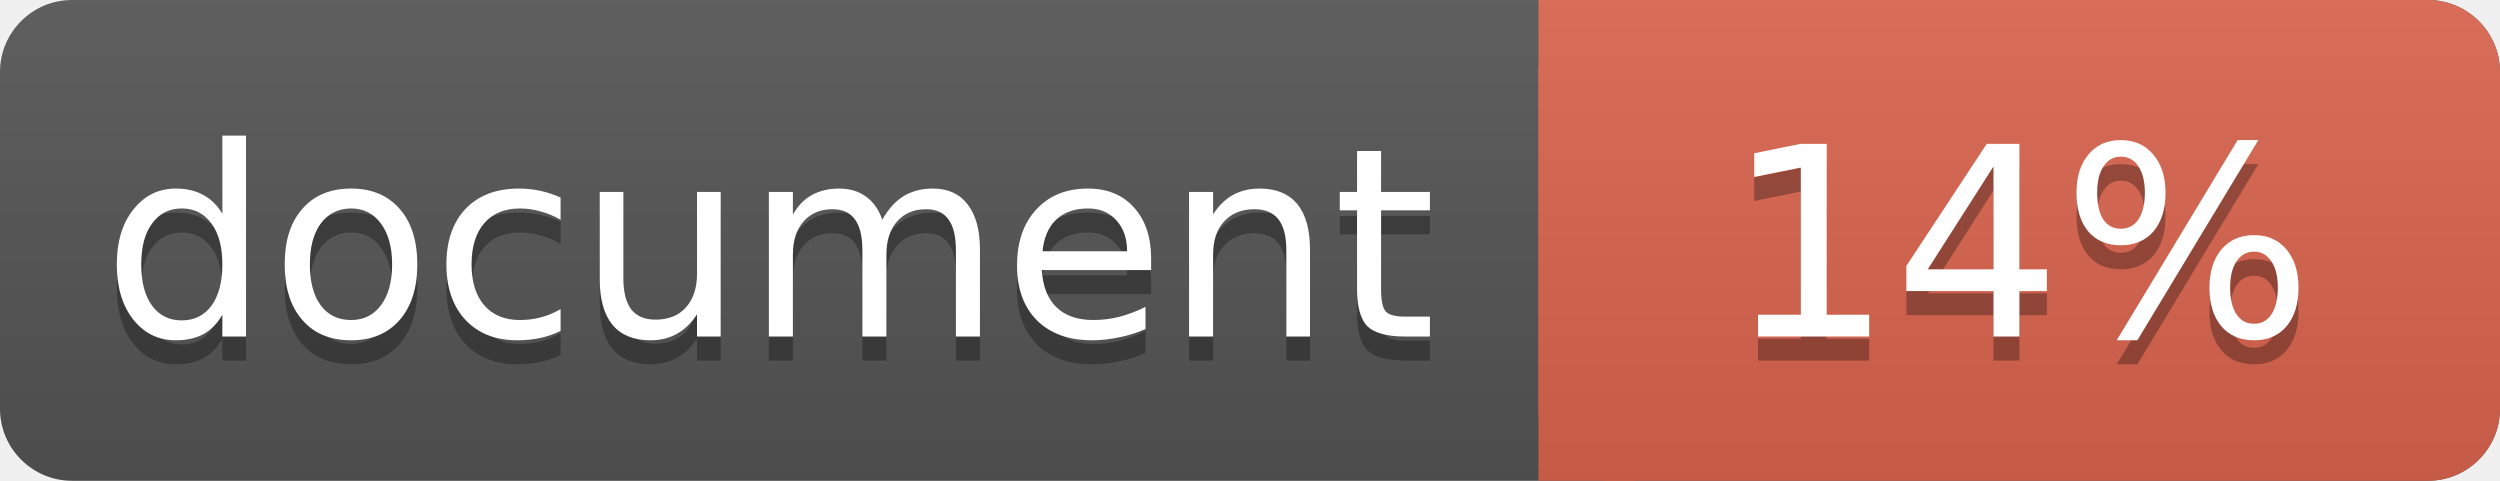
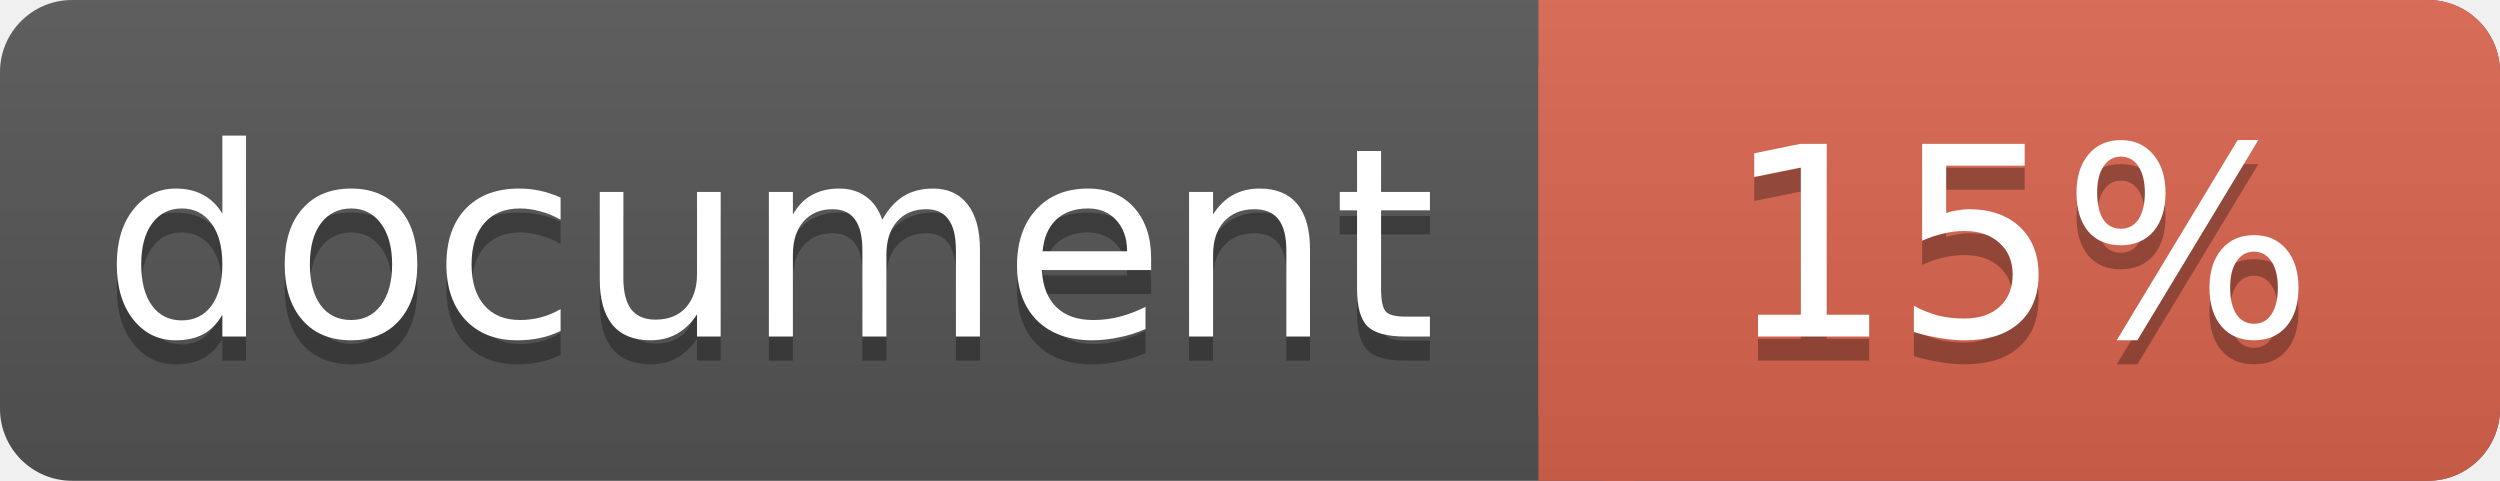
<svg xmlns="http://www.w3.org/2000/svg" width="104" height="20">
  <linearGradient id="a" x2="0" y2="100%">
    <stop offset="0" stop-color="#bbb" stop-opacity=".1" />
    <stop offset="1" stop-opacity=".1" />
  </linearGradient>
  <rect rx="3" width="104" height="20" fill="#555" />
  <rect rx="3" x="64" width="40" height="20" fill="#db654f" />
  <path fill="#db654f" d="M64 0h4v20h-4z" />
  <rect rx="3" width="104" height="20" fill="url(#a)" />
  <g fill="#fff" text-anchor="middle" font-family="DejaVu Sans,Verdana,Geneva,sans-serif" font-size="11">
    <text x="32" y="15" fill="#010101" fill-opacity=".3">document</text>
    <text x="32" y="14">document</text>
-     <text x="84" y="15" fill="#010101" fill-opacity=".3">14%</text>
-     <text x="84" y="14">14%</text>
+     <text x="84" y="15" fill="#010101" fill-opacity=".3">15%</text>
+     <text x="84" y="14">15%</text>
  </g>
</svg>
